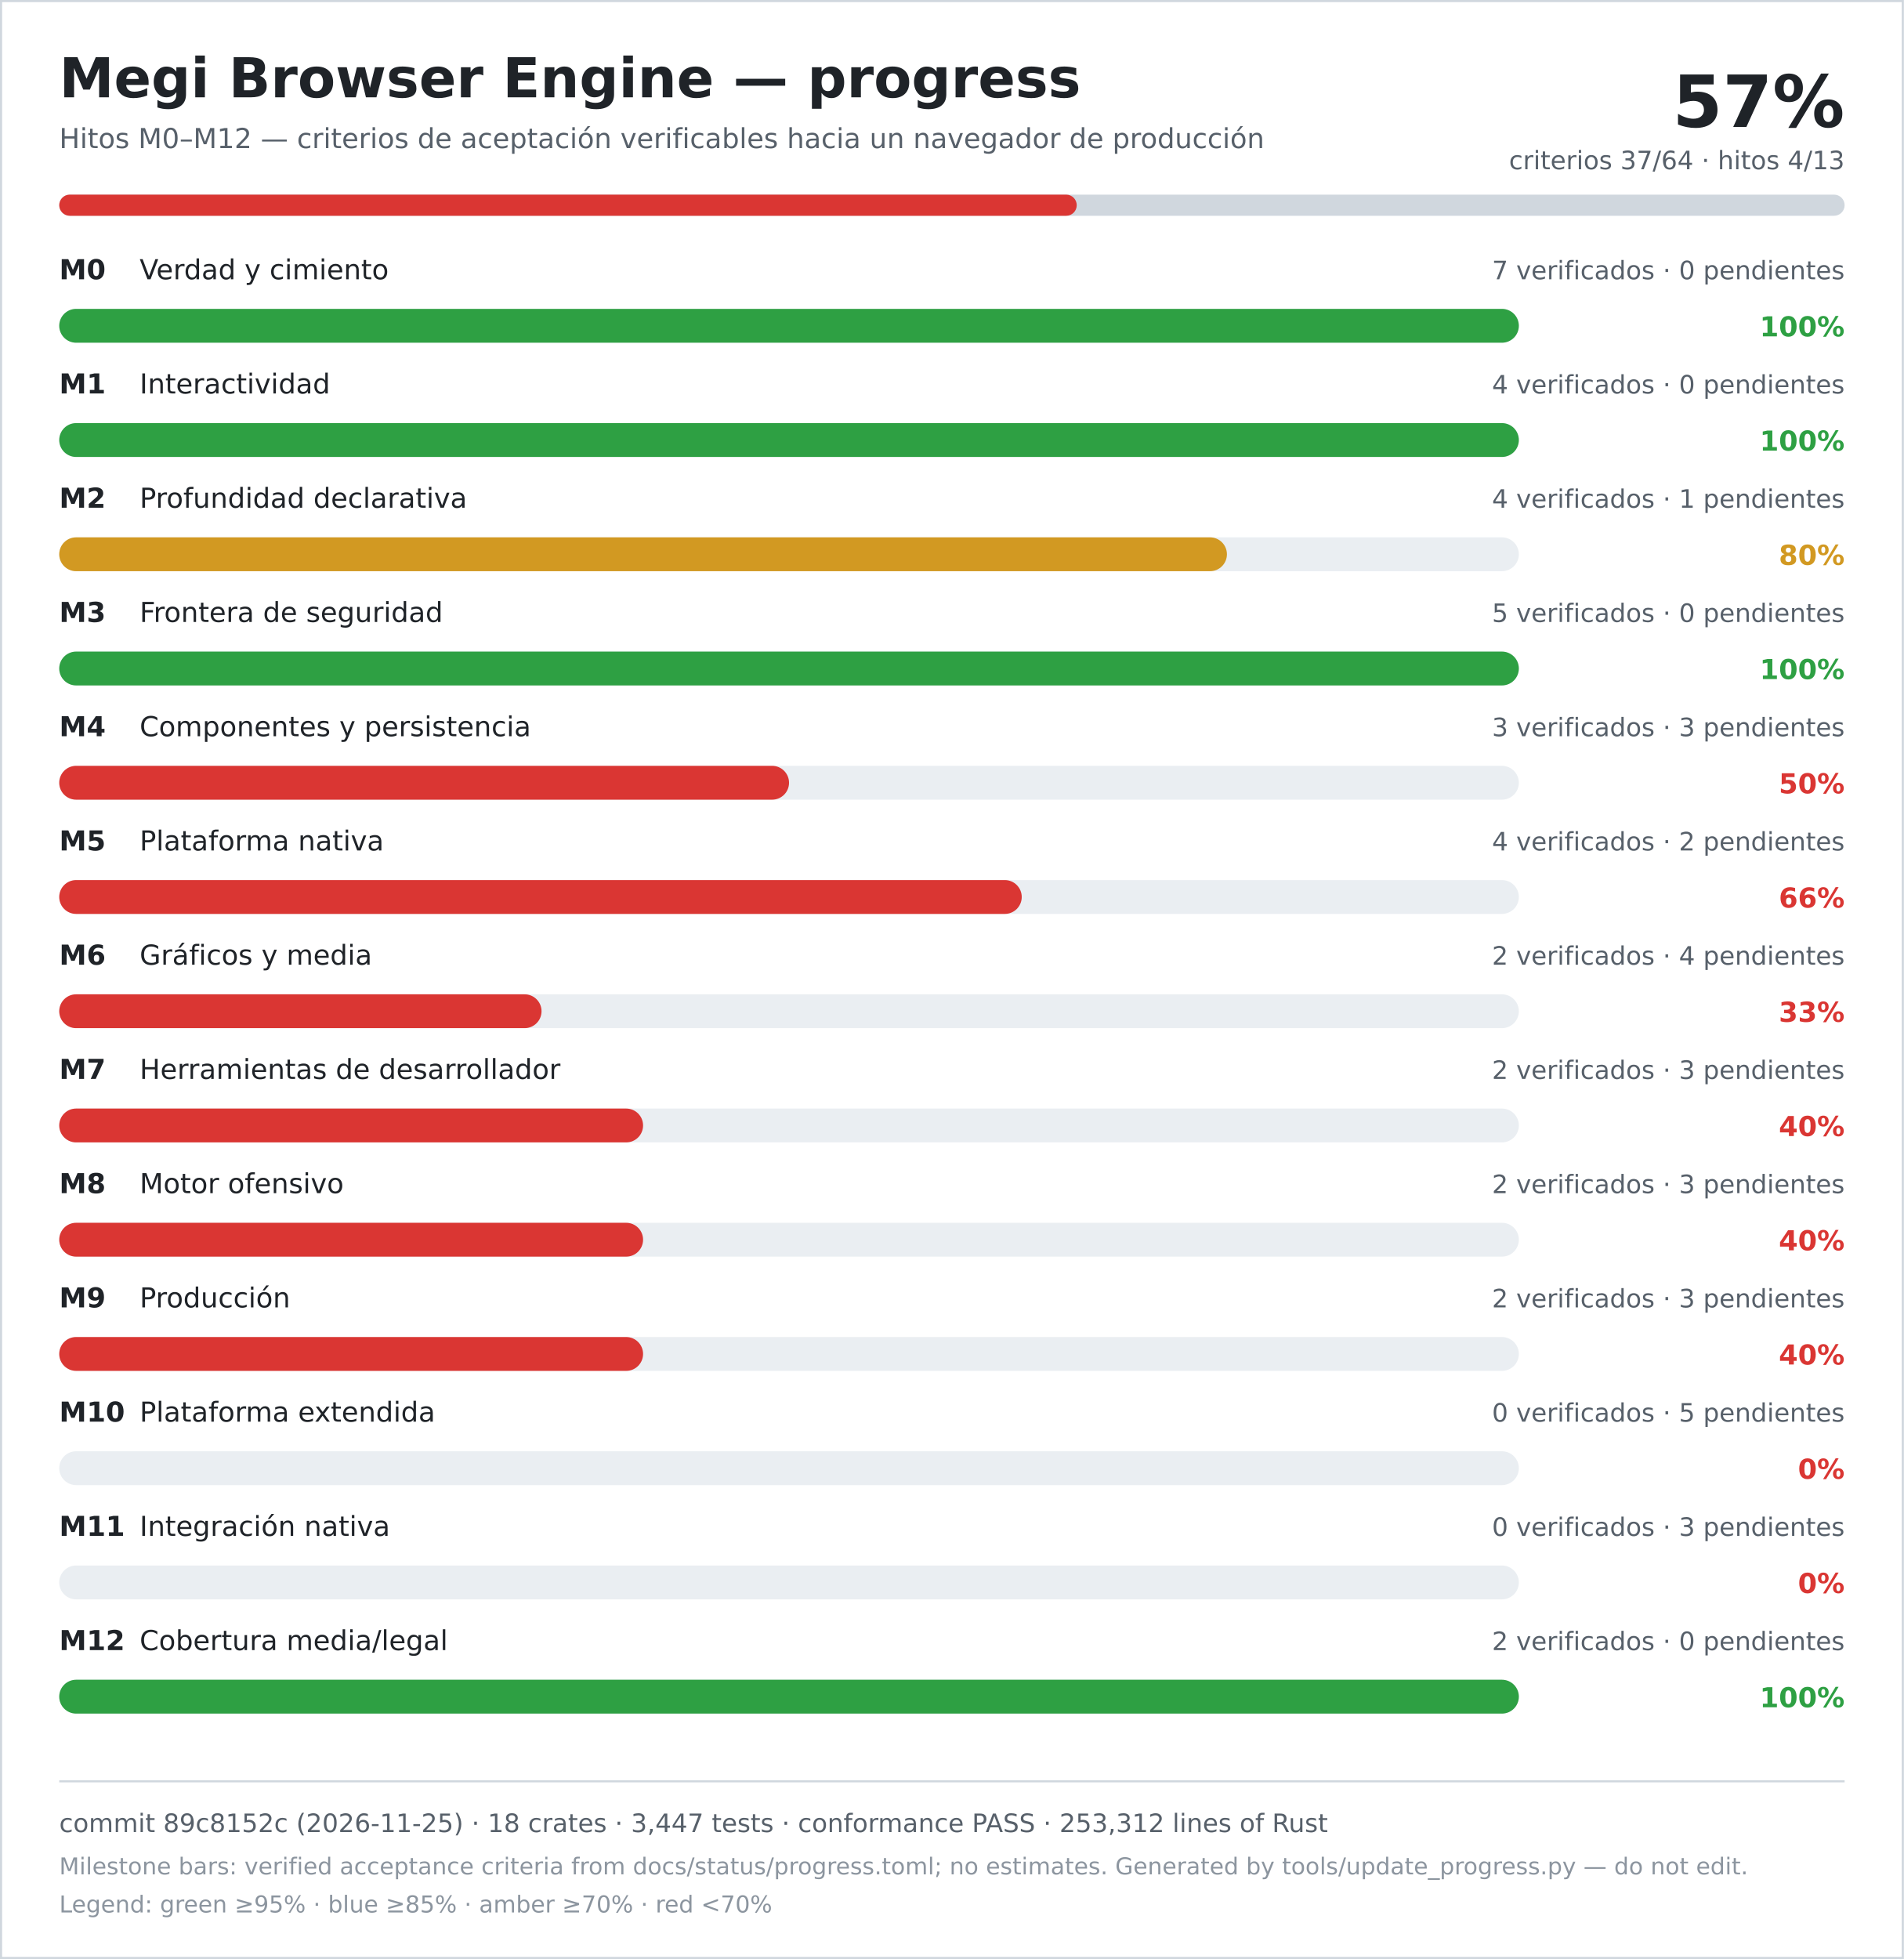
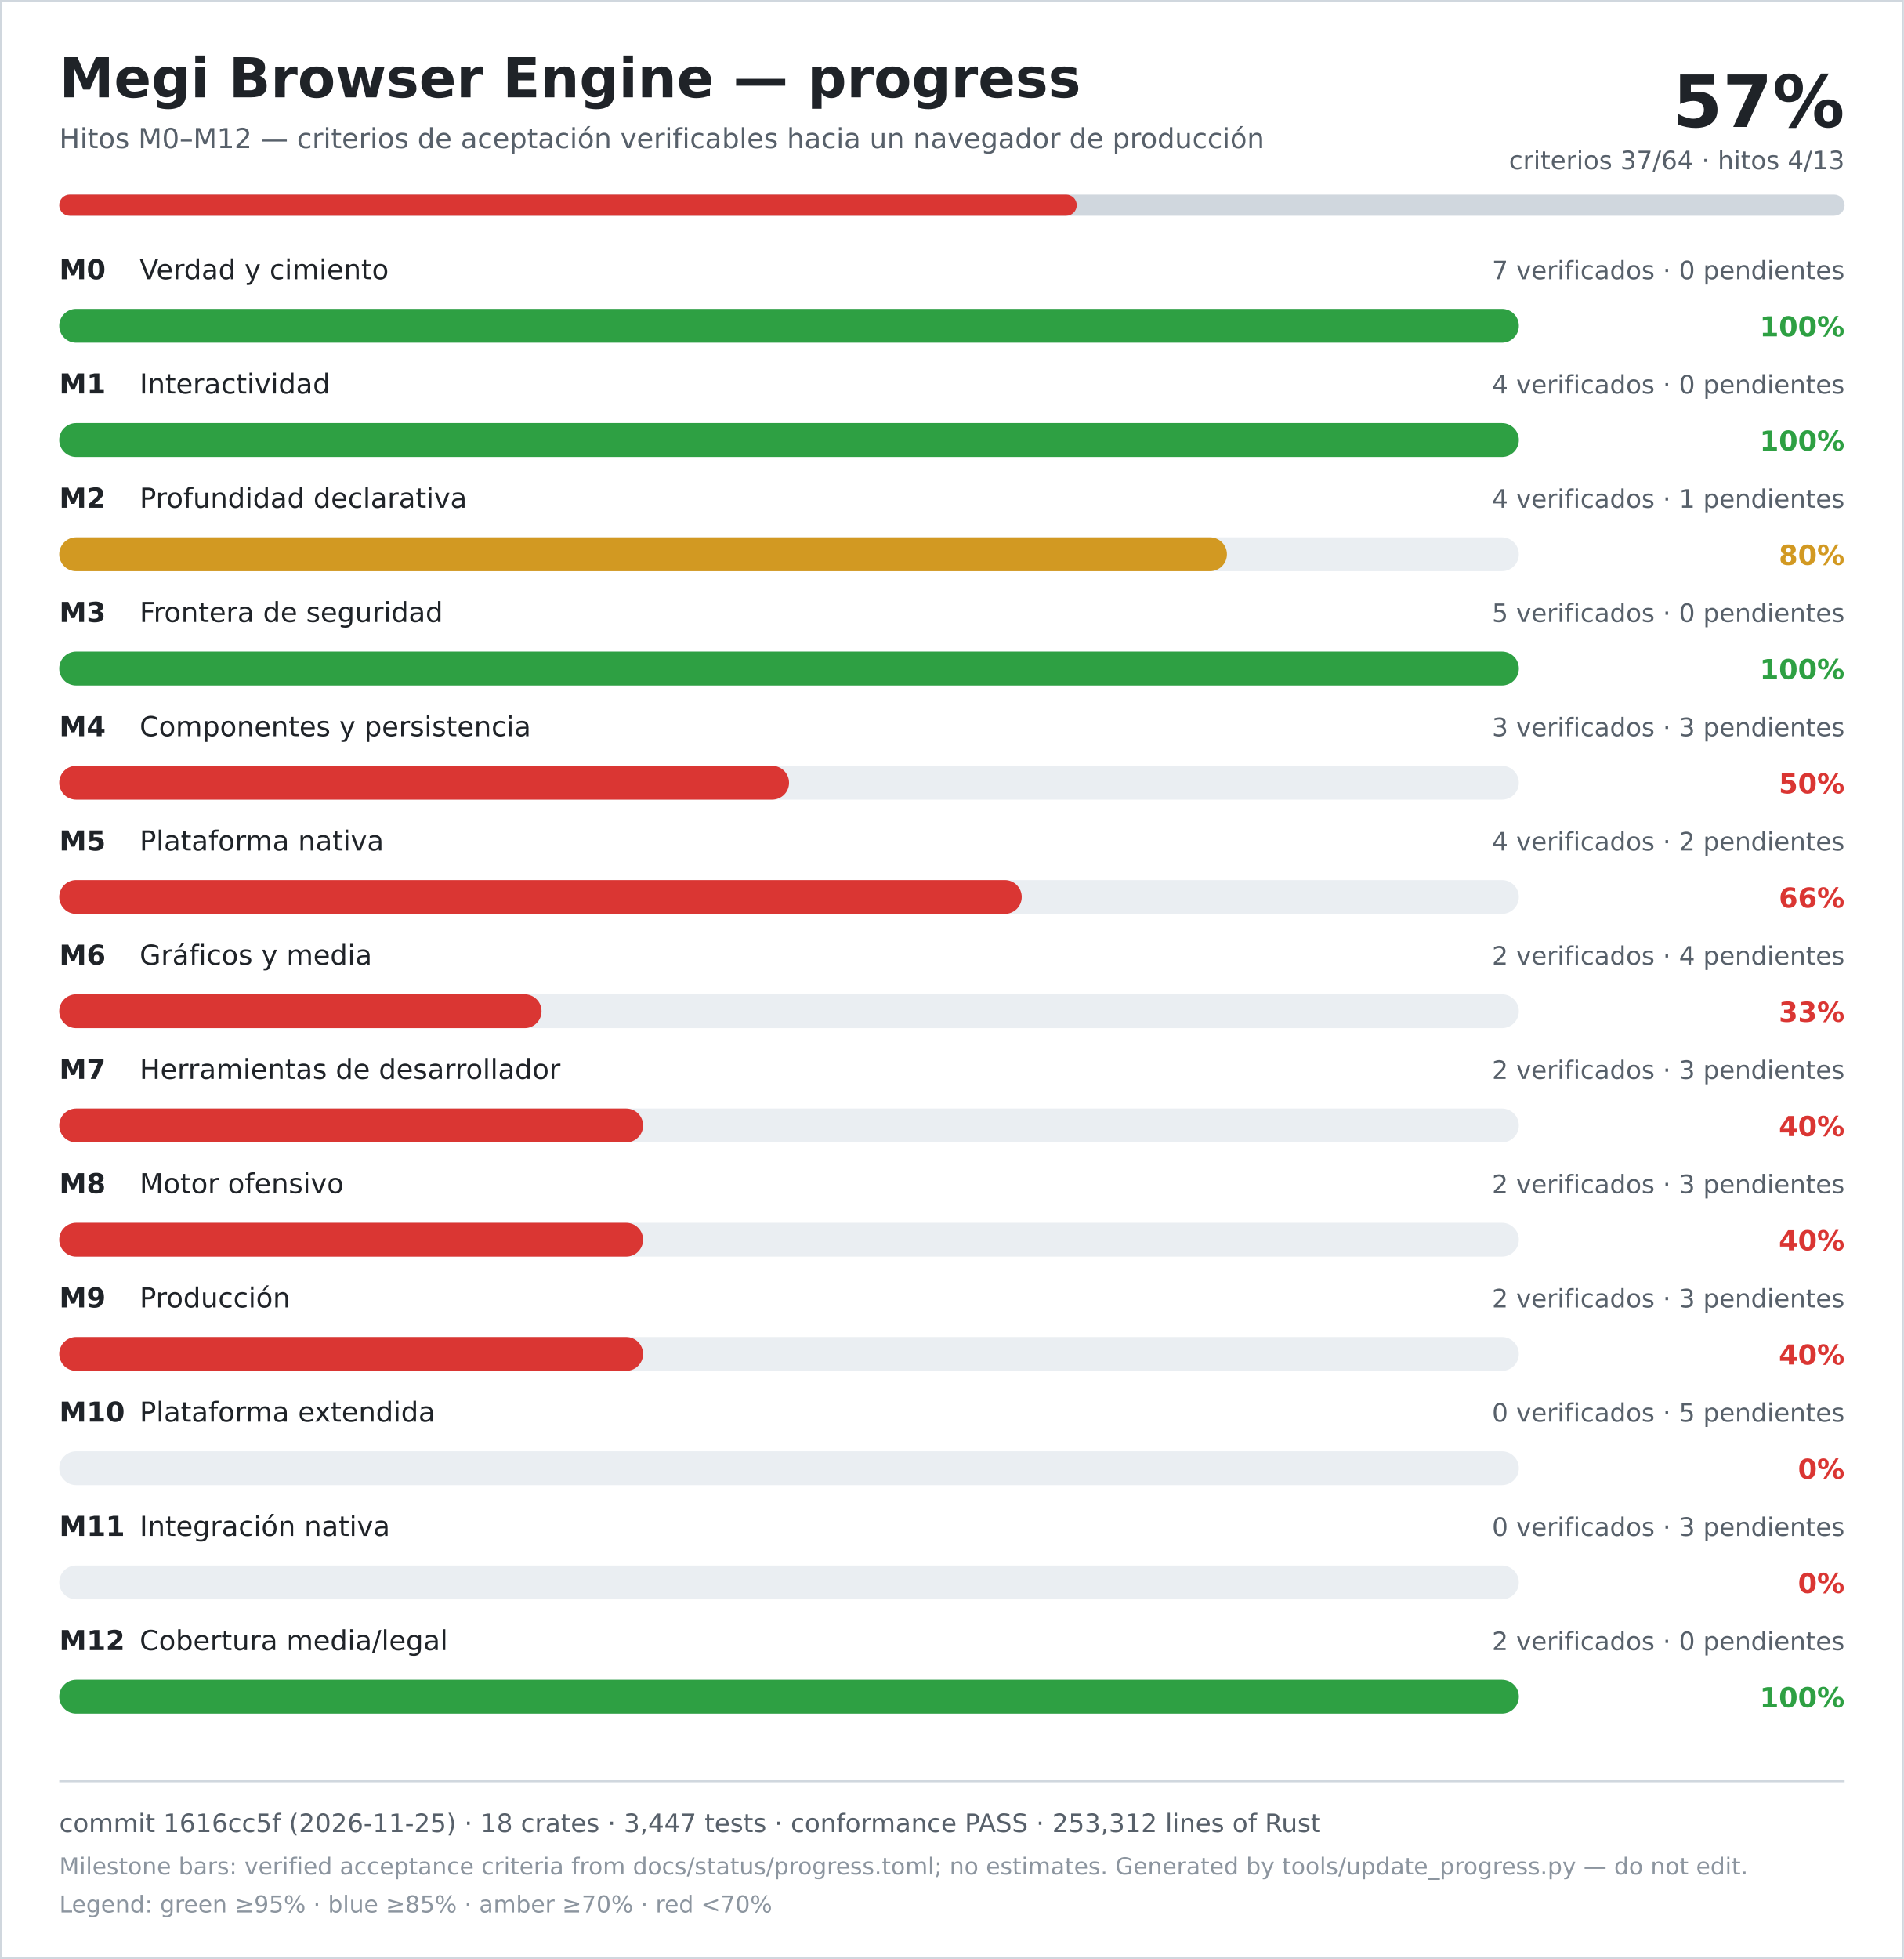
<svg xmlns="http://www.w3.org/2000/svg" width="900" height="926" viewBox="0 0 900 926" role="img" aria-labelledby="title desc">
  <rect width="900" height="926" fill="#ffffff" />
  <rect x="0.5" y="0.5" width="899" height="925" fill="none" stroke="#d0d7de" />
  <text x="28" y="46" font-family="DejaVu Sans, Verdana, sans-serif" font-size="26" font-weight="700" fill="#1f2328">Megi Browser Engine — progress</text>
  <text x="28" y="70" font-family="DejaVu Sans, Verdana, sans-serif" font-size="13" fill="#57606a">Hitos M0–M12 — criterios de aceptación verificables hacia un navegador de producción</text>
  <text x="872" y="60" text-anchor="end" font-family="DejaVu Sans, Verdana, sans-serif" font-size="34" font-weight="700" fill="#1f2328">57%</text>
  <text x="872" y="80" text-anchor="end" font-family="DejaVu Sans, Verdana, sans-serif" font-size="12" fill="#57606a">criterios 37/64 · hitos 4/13</text>
  <rect x="28" y="92" width="844" height="10" rx="5" fill="#d0d7de" />
  <rect x="28" y="92" width="481" height="10" rx="5" fill="#da3633" />
  <text x="28" y="132" font-family="DejaVu Sans, Verdana, sans-serif" font-size="13" font-weight="700" fill="#1f2328">M0</text>
  <text x="66" y="132" font-family="DejaVu Sans, Verdana, sans-serif" font-size="13" fill="#1f2328">Verdad y cimiento</text>
  <text x="872" y="132" text-anchor="end" font-family="DejaVu Sans, Verdana, sans-serif" font-size="12" fill="#57606a">7 verificados · 0 pendientes</text>
  <rect x="28" y="146" width="690" height="16" rx="8" fill="#eaeef2" />
  <rect x="28" y="146" width="690" height="16" rx="8" fill="#2ea043" />
  <text x="872" y="159" text-anchor="end" font-family="DejaVu Sans, Verdana, sans-serif" font-size="13" font-weight="700" fill="#2ea043">100%</text>
  <text x="28" y="186" font-family="DejaVu Sans, Verdana, sans-serif" font-size="13" font-weight="700" fill="#1f2328">M1</text>
  <text x="66" y="186" font-family="DejaVu Sans, Verdana, sans-serif" font-size="13" fill="#1f2328">Interactividad</text>
  <text x="872" y="186" text-anchor="end" font-family="DejaVu Sans, Verdana, sans-serif" font-size="12" fill="#57606a">4 verificados · 0 pendientes</text>
  <rect x="28" y="200" width="690" height="16" rx="8" fill="#eaeef2" />
  <rect x="28" y="200" width="690" height="16" rx="8" fill="#2ea043" />
  <text x="872" y="213" text-anchor="end" font-family="DejaVu Sans, Verdana, sans-serif" font-size="13" font-weight="700" fill="#2ea043">100%</text>
  <text x="28" y="240" font-family="DejaVu Sans, Verdana, sans-serif" font-size="13" font-weight="700" fill="#1f2328">M2</text>
  <text x="66" y="240" font-family="DejaVu Sans, Verdana, sans-serif" font-size="13" fill="#1f2328">Profundidad declarativa</text>
  <text x="872" y="240" text-anchor="end" font-family="DejaVu Sans, Verdana, sans-serif" font-size="12" fill="#57606a">4 verificados · 1 pendientes</text>
  <rect x="28" y="254" width="690" height="16" rx="8" fill="#eaeef2" />
  <rect x="28" y="254" width="552" height="16" rx="8" fill="#d29922" />
  <text x="872" y="267" text-anchor="end" font-family="DejaVu Sans, Verdana, sans-serif" font-size="13" font-weight="700" fill="#d29922">80%</text>
  <text x="28" y="294" font-family="DejaVu Sans, Verdana, sans-serif" font-size="13" font-weight="700" fill="#1f2328">M3</text>
  <text x="66" y="294" font-family="DejaVu Sans, Verdana, sans-serif" font-size="13" fill="#1f2328">Frontera de seguridad</text>
  <text x="872" y="294" text-anchor="end" font-family="DejaVu Sans, Verdana, sans-serif" font-size="12" fill="#57606a">5 verificados · 0 pendientes</text>
  <rect x="28" y="308" width="690" height="16" rx="8" fill="#eaeef2" />
  <rect x="28" y="308" width="690" height="16" rx="8" fill="#2ea043" />
  <text x="872" y="321" text-anchor="end" font-family="DejaVu Sans, Verdana, sans-serif" font-size="13" font-weight="700" fill="#2ea043">100%</text>
  <text x="28" y="348" font-family="DejaVu Sans, Verdana, sans-serif" font-size="13" font-weight="700" fill="#1f2328">M4</text>
  <text x="66" y="348" font-family="DejaVu Sans, Verdana, sans-serif" font-size="13" fill="#1f2328">Componentes y persistencia</text>
  <text x="872" y="348" text-anchor="end" font-family="DejaVu Sans, Verdana, sans-serif" font-size="12" fill="#57606a">3 verificados · 3 pendientes</text>
  <rect x="28" y="362" width="690" height="16" rx="8" fill="#eaeef2" />
  <rect x="28" y="362" width="345" height="16" rx="8" fill="#da3633" />
  <text x="872" y="375" text-anchor="end" font-family="DejaVu Sans, Verdana, sans-serif" font-size="13" font-weight="700" fill="#da3633">50%</text>
  <text x="28" y="402" font-family="DejaVu Sans, Verdana, sans-serif" font-size="13" font-weight="700" fill="#1f2328">M5</text>
  <text x="66" y="402" font-family="DejaVu Sans, Verdana, sans-serif" font-size="13" fill="#1f2328">Plataforma nativa</text>
  <text x="872" y="402" text-anchor="end" font-family="DejaVu Sans, Verdana, sans-serif" font-size="12" fill="#57606a">4 verificados · 2 pendientes</text>
  <rect x="28" y="416" width="690" height="16" rx="8" fill="#eaeef2" />
  <rect x="28" y="416" width="455" height="16" rx="8" fill="#da3633" />
  <text x="872" y="429" text-anchor="end" font-family="DejaVu Sans, Verdana, sans-serif" font-size="13" font-weight="700" fill="#da3633">66%</text>
  <text x="28" y="456" font-family="DejaVu Sans, Verdana, sans-serif" font-size="13" font-weight="700" fill="#1f2328">M6</text>
  <text x="66" y="456" font-family="DejaVu Sans, Verdana, sans-serif" font-size="13" fill="#1f2328">Gráficos y media</text>
  <text x="872" y="456" text-anchor="end" font-family="DejaVu Sans, Verdana, sans-serif" font-size="12" fill="#57606a">2 verificados · 4 pendientes</text>
  <rect x="28" y="470" width="690" height="16" rx="8" fill="#eaeef2" />
  <rect x="28" y="470" width="228" height="16" rx="8" fill="#da3633" />
  <text x="872" y="483" text-anchor="end" font-family="DejaVu Sans, Verdana, sans-serif" font-size="13" font-weight="700" fill="#da3633">33%</text>
  <text x="28" y="510" font-family="DejaVu Sans, Verdana, sans-serif" font-size="13" font-weight="700" fill="#1f2328">M7</text>
  <text x="66" y="510" font-family="DejaVu Sans, Verdana, sans-serif" font-size="13" fill="#1f2328">Herramientas de desarrollador</text>
  <text x="872" y="510" text-anchor="end" font-family="DejaVu Sans, Verdana, sans-serif" font-size="12" fill="#57606a">2 verificados · 3 pendientes</text>
  <rect x="28" y="524" width="690" height="16" rx="8" fill="#eaeef2" />
  <rect x="28" y="524" width="276" height="16" rx="8" fill="#da3633" />
  <text x="872" y="537" text-anchor="end" font-family="DejaVu Sans, Verdana, sans-serif" font-size="13" font-weight="700" fill="#da3633">40%</text>
  <text x="28" y="564" font-family="DejaVu Sans, Verdana, sans-serif" font-size="13" font-weight="700" fill="#1f2328">M8</text>
  <text x="66" y="564" font-family="DejaVu Sans, Verdana, sans-serif" font-size="13" fill="#1f2328">Motor ofensivo</text>
  <text x="872" y="564" text-anchor="end" font-family="DejaVu Sans, Verdana, sans-serif" font-size="12" fill="#57606a">2 verificados · 3 pendientes</text>
  <rect x="28" y="578" width="690" height="16" rx="8" fill="#eaeef2" />
  <rect x="28" y="578" width="276" height="16" rx="8" fill="#da3633" />
  <text x="872" y="591" text-anchor="end" font-family="DejaVu Sans, Verdana, sans-serif" font-size="13" font-weight="700" fill="#da3633">40%</text>
  <text x="28" y="618" font-family="DejaVu Sans, Verdana, sans-serif" font-size="13" font-weight="700" fill="#1f2328">M9</text>
  <text x="66" y="618" font-family="DejaVu Sans, Verdana, sans-serif" font-size="13" fill="#1f2328">Producción</text>
  <text x="872" y="618" text-anchor="end" font-family="DejaVu Sans, Verdana, sans-serif" font-size="12" fill="#57606a">2 verificados · 3 pendientes</text>
  <rect x="28" y="632" width="690" height="16" rx="8" fill="#eaeef2" />
  <rect x="28" y="632" width="276" height="16" rx="8" fill="#da3633" />
  <text x="872" y="645" text-anchor="end" font-family="DejaVu Sans, Verdana, sans-serif" font-size="13" font-weight="700" fill="#da3633">40%</text>
  <text x="28" y="672" font-family="DejaVu Sans, Verdana, sans-serif" font-size="13" font-weight="700" fill="#1f2328">M10</text>
  <text x="66" y="672" font-family="DejaVu Sans, Verdana, sans-serif" font-size="13" fill="#1f2328">Plataforma extendida</text>
  <text x="872" y="672" text-anchor="end" font-family="DejaVu Sans, Verdana, sans-serif" font-size="12" fill="#57606a">0 verificados · 5 pendientes</text>
  <rect x="28" y="686" width="690" height="16" rx="8" fill="#eaeef2" />
  <rect x="28" y="686" width="0" height="16" rx="8" fill="#da3633" />
  <text x="872" y="699" text-anchor="end" font-family="DejaVu Sans, Verdana, sans-serif" font-size="13" font-weight="700" fill="#da3633">0%</text>
  <text x="28" y="726" font-family="DejaVu Sans, Verdana, sans-serif" font-size="13" font-weight="700" fill="#1f2328">M11</text>
  <text x="66" y="726" font-family="DejaVu Sans, Verdana, sans-serif" font-size="13" fill="#1f2328">Integración nativa</text>
  <text x="872" y="726" text-anchor="end" font-family="DejaVu Sans, Verdana, sans-serif" font-size="12" fill="#57606a">0 verificados · 3 pendientes</text>
  <rect x="28" y="740" width="690" height="16" rx="8" fill="#eaeef2" />
  <rect x="28" y="740" width="0" height="16" rx="8" fill="#da3633" />
  <text x="872" y="753" text-anchor="end" font-family="DejaVu Sans, Verdana, sans-serif" font-size="13" font-weight="700" fill="#da3633">0%</text>
  <text x="28" y="780" font-family="DejaVu Sans, Verdana, sans-serif" font-size="13" font-weight="700" fill="#1f2328">M12</text>
  <text x="66" y="780" font-family="DejaVu Sans, Verdana, sans-serif" font-size="13" fill="#1f2328">Cobertura media/legal</text>
  <text x="872" y="780" text-anchor="end" font-family="DejaVu Sans, Verdana, sans-serif" font-size="12" fill="#57606a">2 verificados · 0 pendientes</text>
  <rect x="28" y="794" width="690" height="16" rx="8" fill="#eaeef2" />
  <rect x="28" y="794" width="690" height="16" rx="8" fill="#2ea043" />
  <text x="872" y="807" text-anchor="end" font-family="DejaVu Sans, Verdana, sans-serif" font-size="13" font-weight="700" fill="#2ea043">100%</text>
  <line x1="28" y1="842" x2="872" y2="842" stroke="#d0d7de" />
-   <text x="28" y="866" font-family="DejaVu Sans, Verdana, sans-serif" font-size="12" fill="#57606a">commit 89c8152c (2026-11-25) · 18 crates · 3,447 tests · conformance PASS · 253,312 lines of Rust</text>
+   <text x="28" y="866" font-family="DejaVu Sans, Verdana, sans-serif" font-size="12" fill="#57606a">commit 1616cc5f (2026-11-25) · 18 crates · 3,447 tests · conformance PASS · 253,312 lines of Rust</text>
  <text x="28" y="886" font-family="DejaVu Sans, Verdana, sans-serif" font-size="11" fill="#8c959f">Milestone bars: verified acceptance criteria from docs/status/progress.toml; no estimates. Generated by tools/update_progress.py — do not edit.</text>
  <text x="28" y="904" font-family="DejaVu Sans, Verdana, sans-serif" font-size="11" fill="#8c959f">Legend: green ≥95% · blue ≥85% · amber ≥70% · red &lt;70%</text>
</svg>
